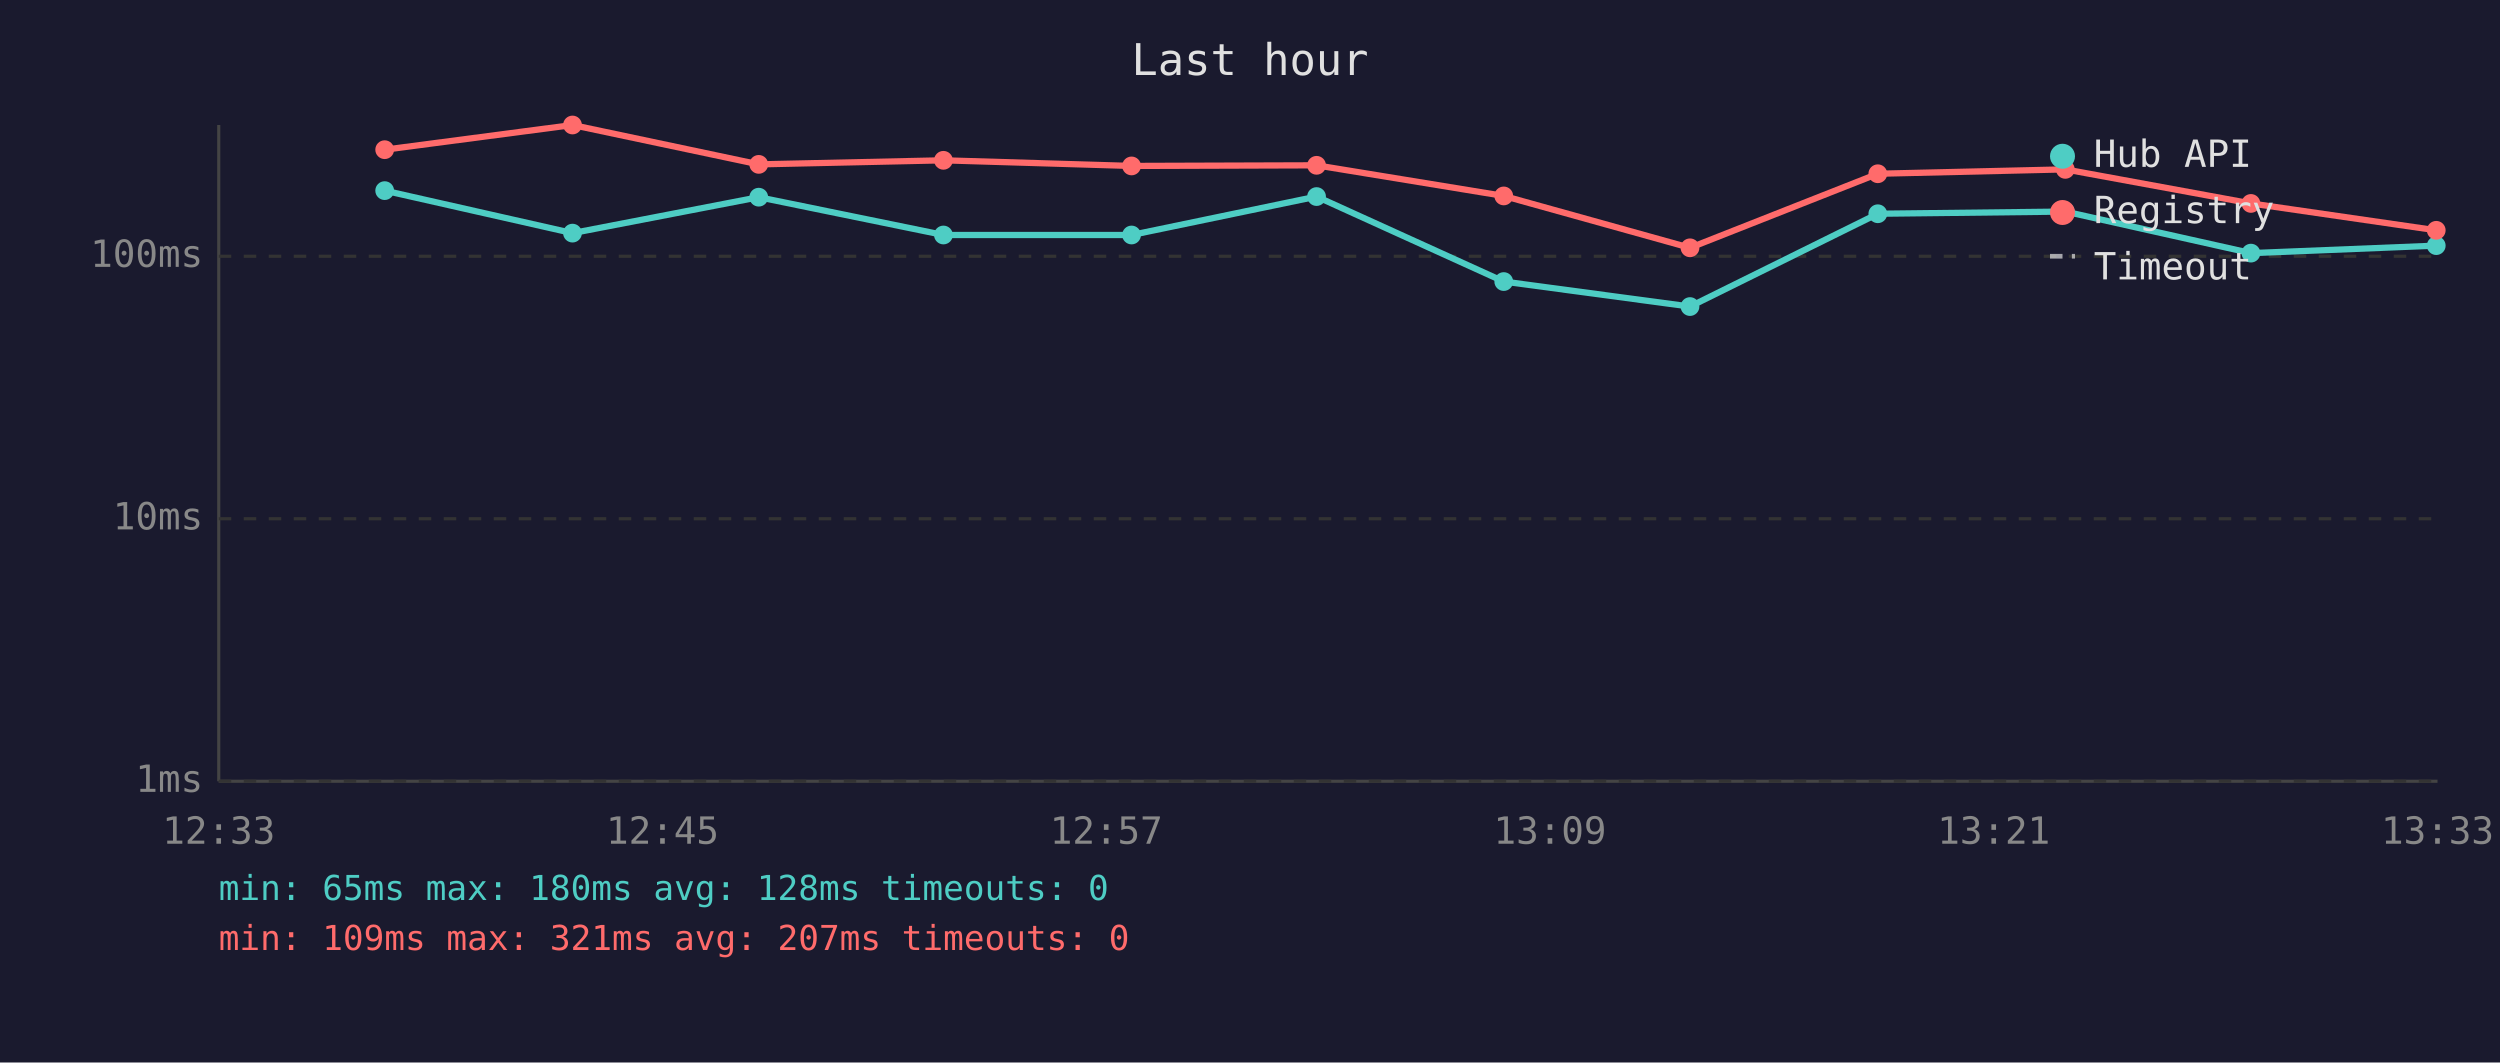
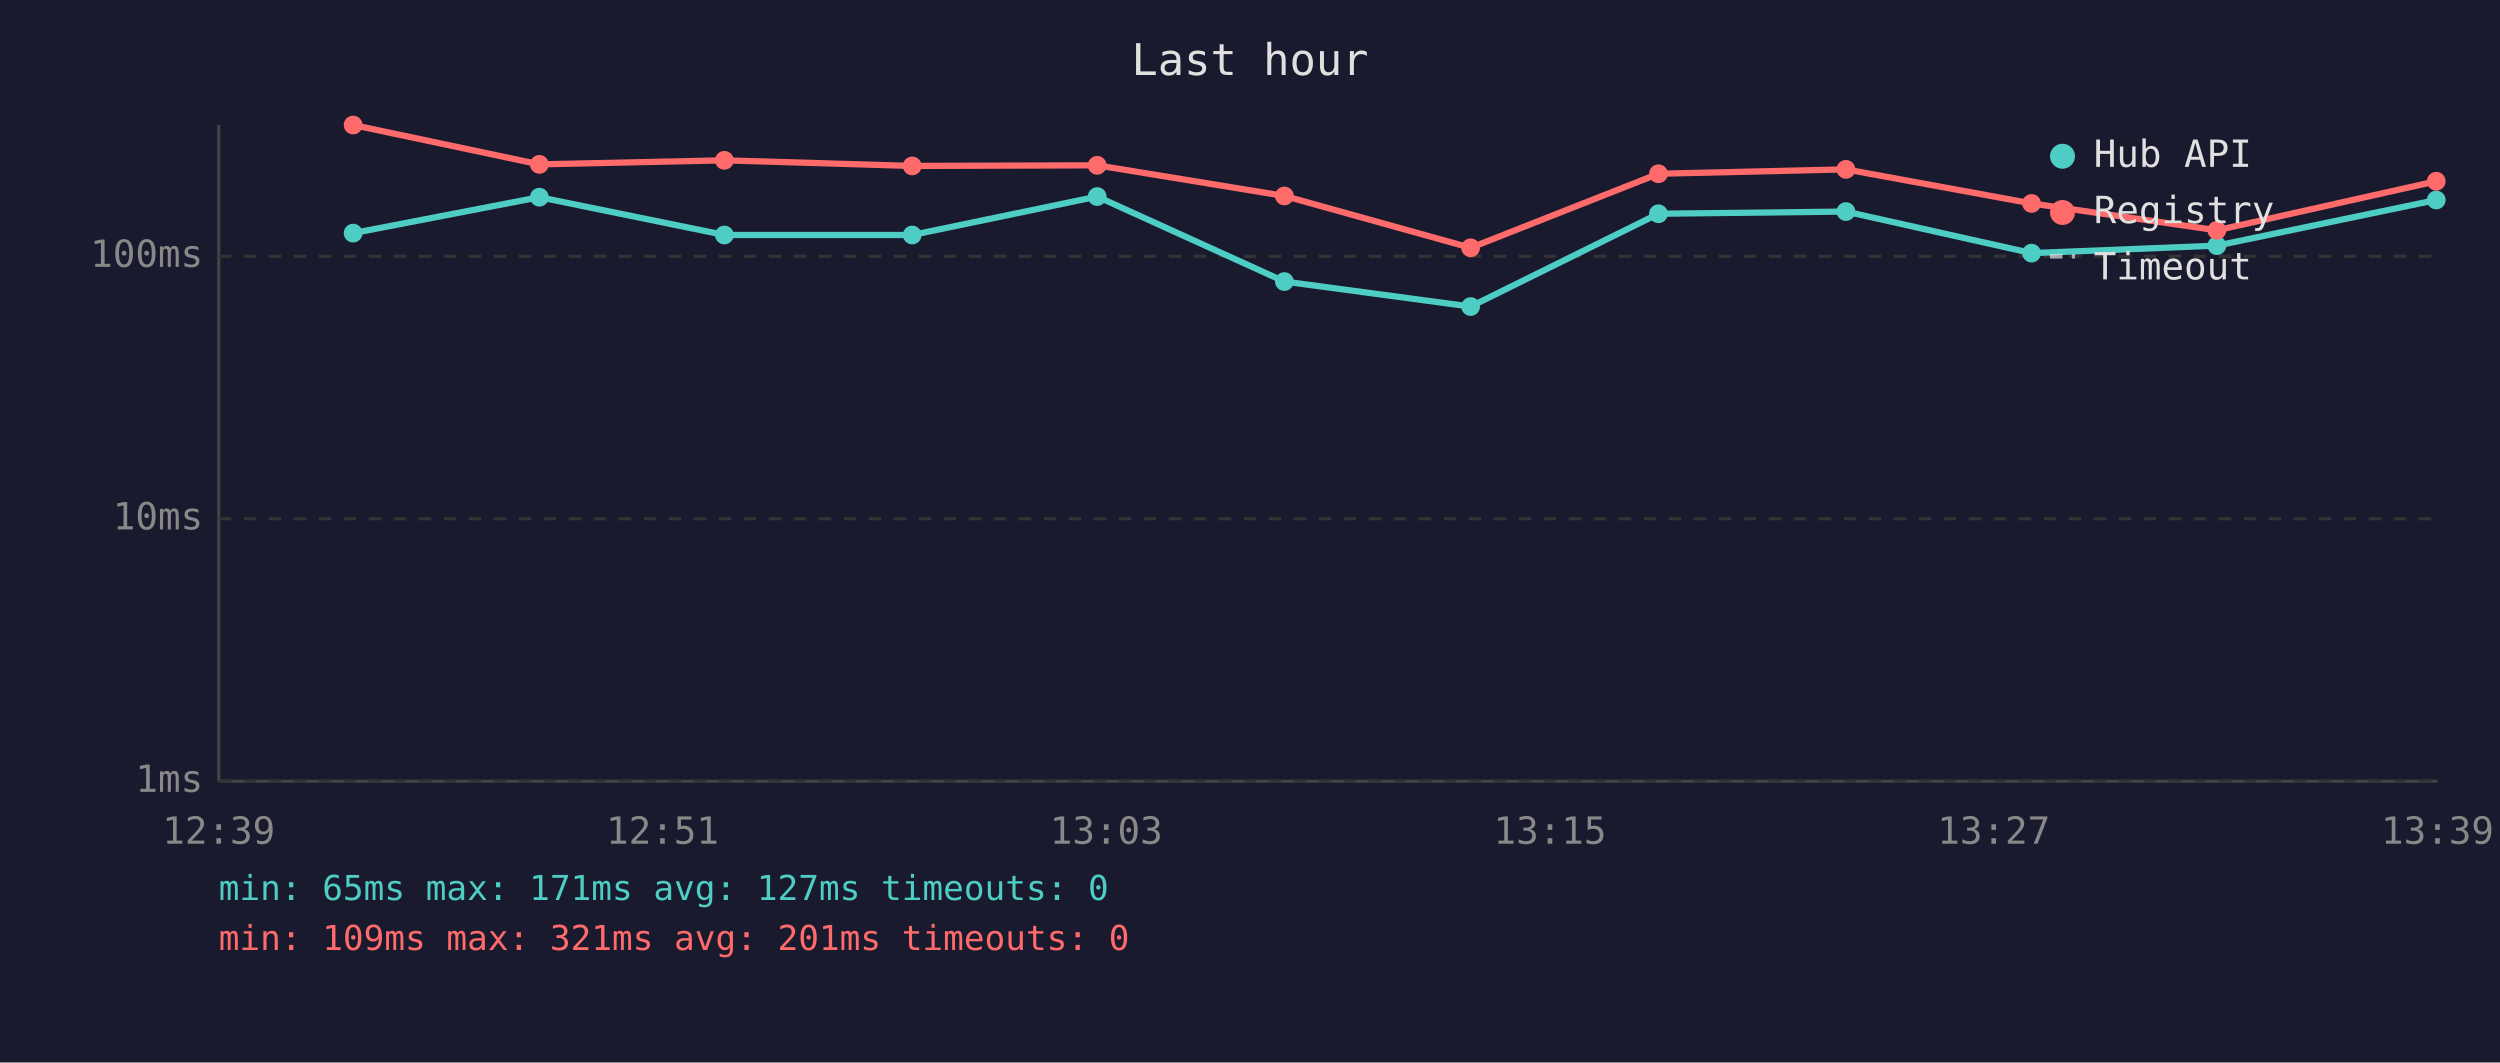
<svg xmlns="http://www.w3.org/2000/svg" viewBox="0 0 800 340" font-family="monospace" font-size="12">
  <rect width="800" height="340" fill="#1a1a2e" />
  <text x="400" y="24" fill="#e0e0e0" font-size="14" text-anchor="middle">Last hour</text>
  <line x1="70" y1="40" x2="70" y2="250" stroke="#444" stroke-width="1" />
  <line x1="70" y1="250" x2="780" y2="250" stroke="#444" stroke-width="1" />
  <line x1="70" y1="250" x2="780" y2="250" stroke="#333" stroke-width="1" stroke-dasharray="4" />
  <text x="65" y="250" fill="#888" text-anchor="end" dominant-baseline="middle">1ms</text>
  <line x1="70" y1="166" x2="780" y2="166" stroke="#333" stroke-width="1" stroke-dasharray="4" />
  <text x="65" y="166" fill="#888" text-anchor="end" dominant-baseline="middle">10ms</text>
  <line x1="70" y1="82" x2="780" y2="82" stroke="#333" stroke-width="1" stroke-dasharray="4" />
  <text x="65" y="82" fill="#888" text-anchor="end" dominant-baseline="middle">100ms</text>
-   <text x="70" y="270" fill="#888" text-anchor="middle">12:33</text>
-   <text x="212" y="270" fill="#888" text-anchor="middle">12:45</text>
-   <text x="354" y="270" fill="#888" text-anchor="middle">12:57</text>
-   <text x="496" y="270" fill="#888" text-anchor="middle">13:09</text>
-   <text x="638" y="270" fill="#888" text-anchor="middle">13:21</text>
-   <text x="780" y="270" fill="#888" text-anchor="middle">13:33</text>
-   <polyline points="123.1,61.0 183.2,74.6 242.8,63.1 301.9,75.2 362.1,75.2 421.3,62.9 481.2,90.1 540.8,98.1 600.9,68.4 660.9,67.7 720.3,81.0 779.6,78.6" fill="none" stroke="#4ecdc4" stroke-width="2" opacity="1" />
-   <circle cx="123.1" cy="61.0" r="3" fill="#4ecdc4" />
-   <circle cx="183.2" cy="74.6" r="3" fill="#4ecdc4" />
-   <circle cx="242.8" cy="63.1" r="3" fill="#4ecdc4" />
-   <circle cx="301.9" cy="75.2" r="3" fill="#4ecdc4" />
-   <circle cx="362.1" cy="75.2" r="3" fill="#4ecdc4" />
-   <circle cx="421.3" cy="62.9" r="3" fill="#4ecdc4" />
-   <circle cx="481.2" cy="90.1" r="3" fill="#4ecdc4" />
-   <circle cx="540.8" cy="98.1" r="3" fill="#4ecdc4" />
-   <circle cx="600.9" cy="68.4" r="3" fill="#4ecdc4" />
-   <circle cx="660.9" cy="67.7" r="3" fill="#4ecdc4" />
-   <circle cx="720.3" cy="81.0" r="3" fill="#4ecdc4" />
-   <circle cx="779.6" cy="78.6" r="3" fill="#4ecdc4" />
-   <polyline points="123.1,47.9 183.2,40.0 242.8,52.6 301.9,51.3 362.1,53.1 421.3,52.9 481.2,62.7 540.8,79.3 600.9,55.6 660.9,54.2 720.3,65.1 779.6,73.7" fill="none" stroke="#ff6b6b" stroke-width="2" opacity="1" />
-   <circle cx="123.1" cy="47.9" r="3" fill="#ff6b6b" />
-   <circle cx="183.2" cy="40.0" r="3" fill="#ff6b6b" />
-   <circle cx="242.8" cy="52.6" r="3" fill="#ff6b6b" />
-   <circle cx="301.9" cy="51.3" r="3" fill="#ff6b6b" />
-   <circle cx="362.1" cy="53.1" r="3" fill="#ff6b6b" />
-   <circle cx="421.3" cy="52.9" r="3" fill="#ff6b6b" />
-   <circle cx="481.2" cy="62.7" r="3" fill="#ff6b6b" />
-   <circle cx="540.8" cy="79.3" r="3" fill="#ff6b6b" />
-   <circle cx="600.9" cy="55.6" r="3" fill="#ff6b6b" />
-   <circle cx="660.9" cy="54.2" r="3" fill="#ff6b6b" />
-   <circle cx="720.3" cy="65.1" r="3" fill="#ff6b6b" />
-   <circle cx="779.6" cy="73.7" r="3" fill="#ff6b6b" />
+   <text x="70" y="270" fill="#888" text-anchor="middle">12:39</text>
+   <text x="212" y="270" fill="#888" text-anchor="middle">12:51</text>
+   <text x="354" y="270" fill="#888" text-anchor="middle">13:03</text>
+   <text x="496" y="270" fill="#888" text-anchor="middle">13:15</text>
+   <text x="638" y="270" fill="#888" text-anchor="middle">13:27</text>
+   <text x="780" y="270" fill="#888" text-anchor="middle">13:39</text>
+   <polyline points="113.0,74.6 172.6,63.1 231.8,75.2 291.9,75.2 351.1,62.9 411.0,90.1 470.6,98.1 530.7,68.4 590.7,67.7 650.1,81.0 709.4,78.6 779.6,64.0" fill="none" stroke="#4ecdc4" stroke-width="2" opacity="1" />
+   <circle cx="113.0" cy="74.6" r="3" fill="#4ecdc4" />
+   <circle cx="172.6" cy="63.1" r="3" fill="#4ecdc4" />
+   <circle cx="231.8" cy="75.2" r="3" fill="#4ecdc4" />
+   <circle cx="291.9" cy="75.2" r="3" fill="#4ecdc4" />
+   <circle cx="351.1" cy="62.9" r="3" fill="#4ecdc4" />
+   <circle cx="411.0" cy="90.1" r="3" fill="#4ecdc4" />
+   <circle cx="470.6" cy="98.1" r="3" fill="#4ecdc4" />
+   <circle cx="530.7" cy="68.4" r="3" fill="#4ecdc4" />
+   <circle cx="590.7" cy="67.7" r="3" fill="#4ecdc4" />
+   <circle cx="650.1" cy="81.0" r="3" fill="#4ecdc4" />
+   <circle cx="709.4" cy="78.6" r="3" fill="#4ecdc4" />
+   <circle cx="779.6" cy="64.0" r="3" fill="#4ecdc4" />
+   <polyline points="113.0,40.0 172.6,52.6 231.8,51.3 291.9,53.1 351.1,52.9 411.0,62.7 470.6,79.3 530.7,55.6 590.7,54.2 650.1,65.1 709.4,73.7 779.6,58.0" fill="none" stroke="#ff6b6b" stroke-width="2" opacity="1" />
+   <circle cx="113.0" cy="40.0" r="3" fill="#ff6b6b" />
+   <circle cx="172.6" cy="52.6" r="3" fill="#ff6b6b" />
+   <circle cx="231.8" cy="51.3" r="3" fill="#ff6b6b" />
+   <circle cx="291.9" cy="53.1" r="3" fill="#ff6b6b" />
+   <circle cx="351.1" cy="52.9" r="3" fill="#ff6b6b" />
+   <circle cx="411.0" cy="62.7" r="3" fill="#ff6b6b" />
+   <circle cx="470.6" cy="79.3" r="3" fill="#ff6b6b" />
+   <circle cx="530.7" cy="55.6" r="3" fill="#ff6b6b" />
+   <circle cx="590.7" cy="54.2" r="3" fill="#ff6b6b" />
+   <circle cx="650.1" cy="65.1" r="3" fill="#ff6b6b" />
+   <circle cx="709.4" cy="73.7" r="3" fill="#ff6b6b" />
+   <circle cx="779.6" cy="58.0" r="3" fill="#ff6b6b" />
  <circle cx="660" cy="50" r="4" fill="#4ecdc4" />
  <text x="670" y="50" fill="#e0e0e0" dominant-baseline="middle">Hub API</text>
  <circle cx="660" cy="68" r="4" fill="#ff6b6b" />
  <text x="670" y="68" fill="#e0e0e0" dominant-baseline="middle">Registry</text>
  <line x1="656" y1="82" x2="664" y2="82" stroke="#e0e0e0" stroke-width="1.5" stroke-dasharray="4,3" opacity="0.7" />
  <text x="670" y="86" fill="#e0e0e0" dominant-baseline="middle">Timeout</text>
-   <text x="70" y="288" fill="#4ecdc4" font-size="11">min: 65ms  max: 180ms  avg: 128ms  timeouts: 0</text>
-   <text x="70" y="304" fill="#ff6b6b" font-size="11">min: 109ms  max: 321ms  avg: 207ms  timeouts: 0</text>
+   <text x="70" y="288" fill="#4ecdc4" font-size="11">min: 65ms  max: 171ms  avg: 127ms  timeouts: 0</text>
+   <text x="70" y="304" fill="#ff6b6b" font-size="11">min: 109ms  max: 321ms  avg: 201ms  timeouts: 0</text>
</svg>
